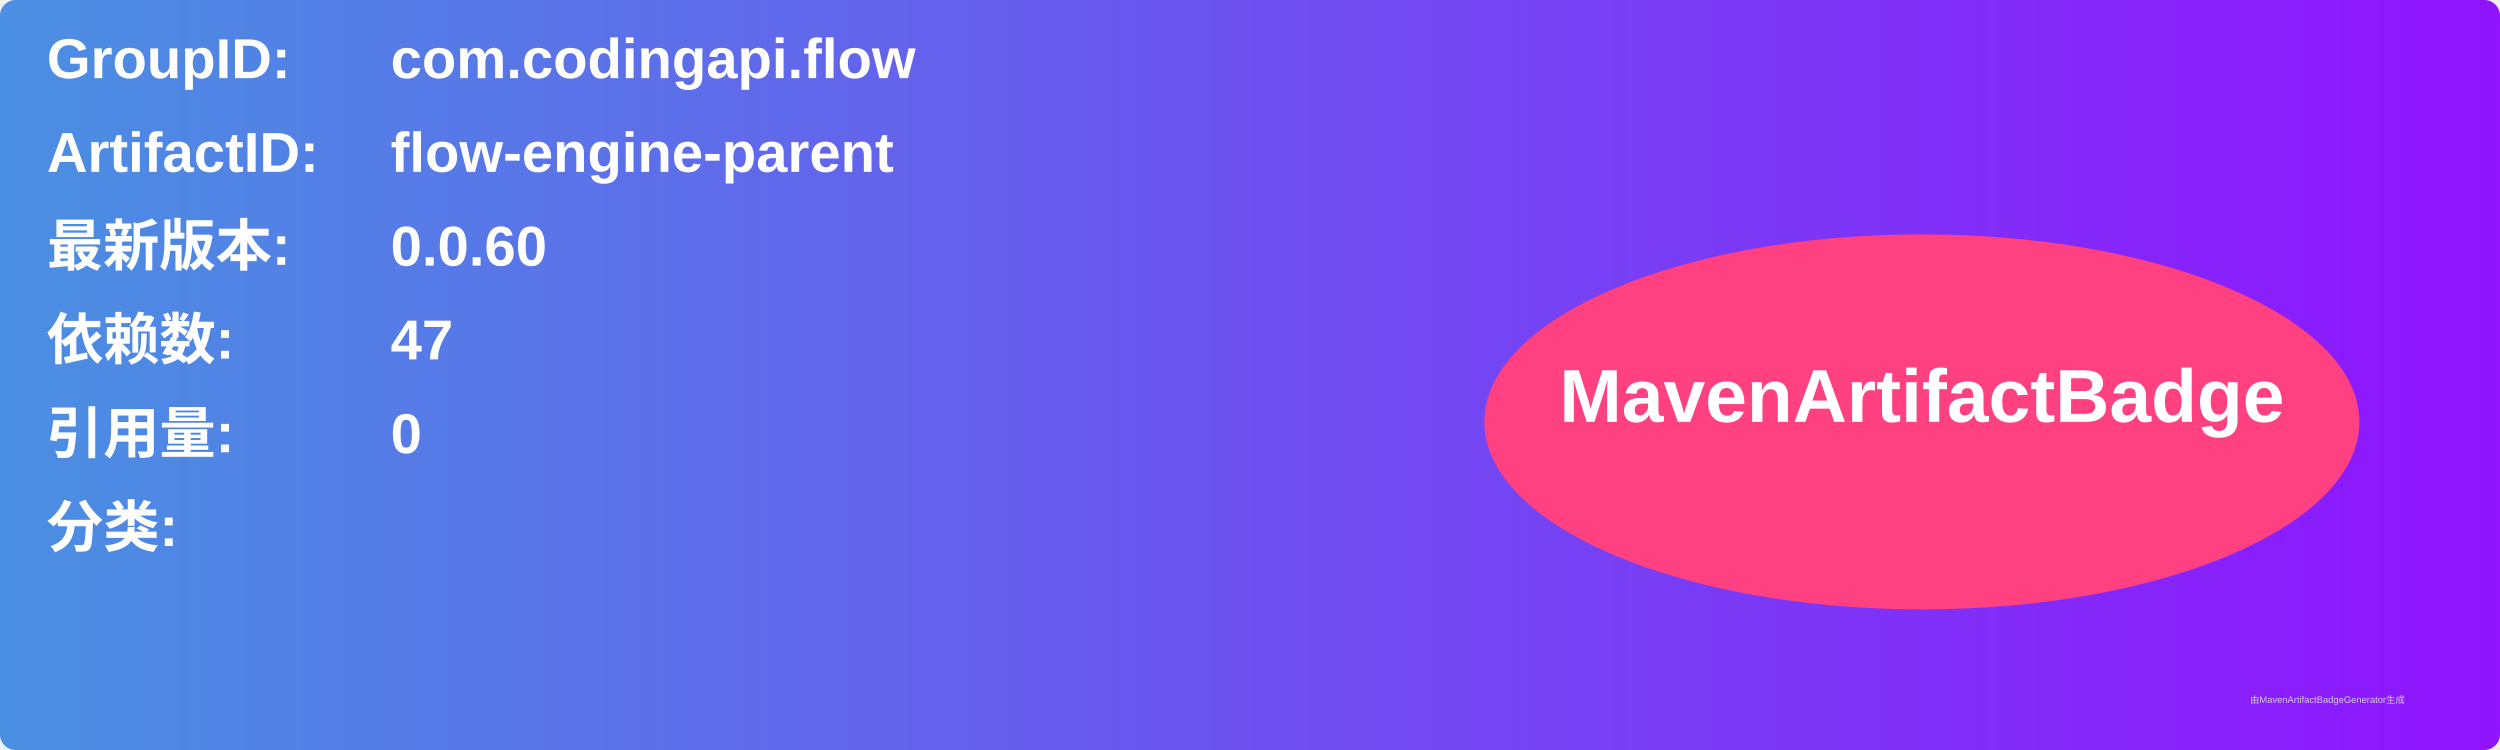
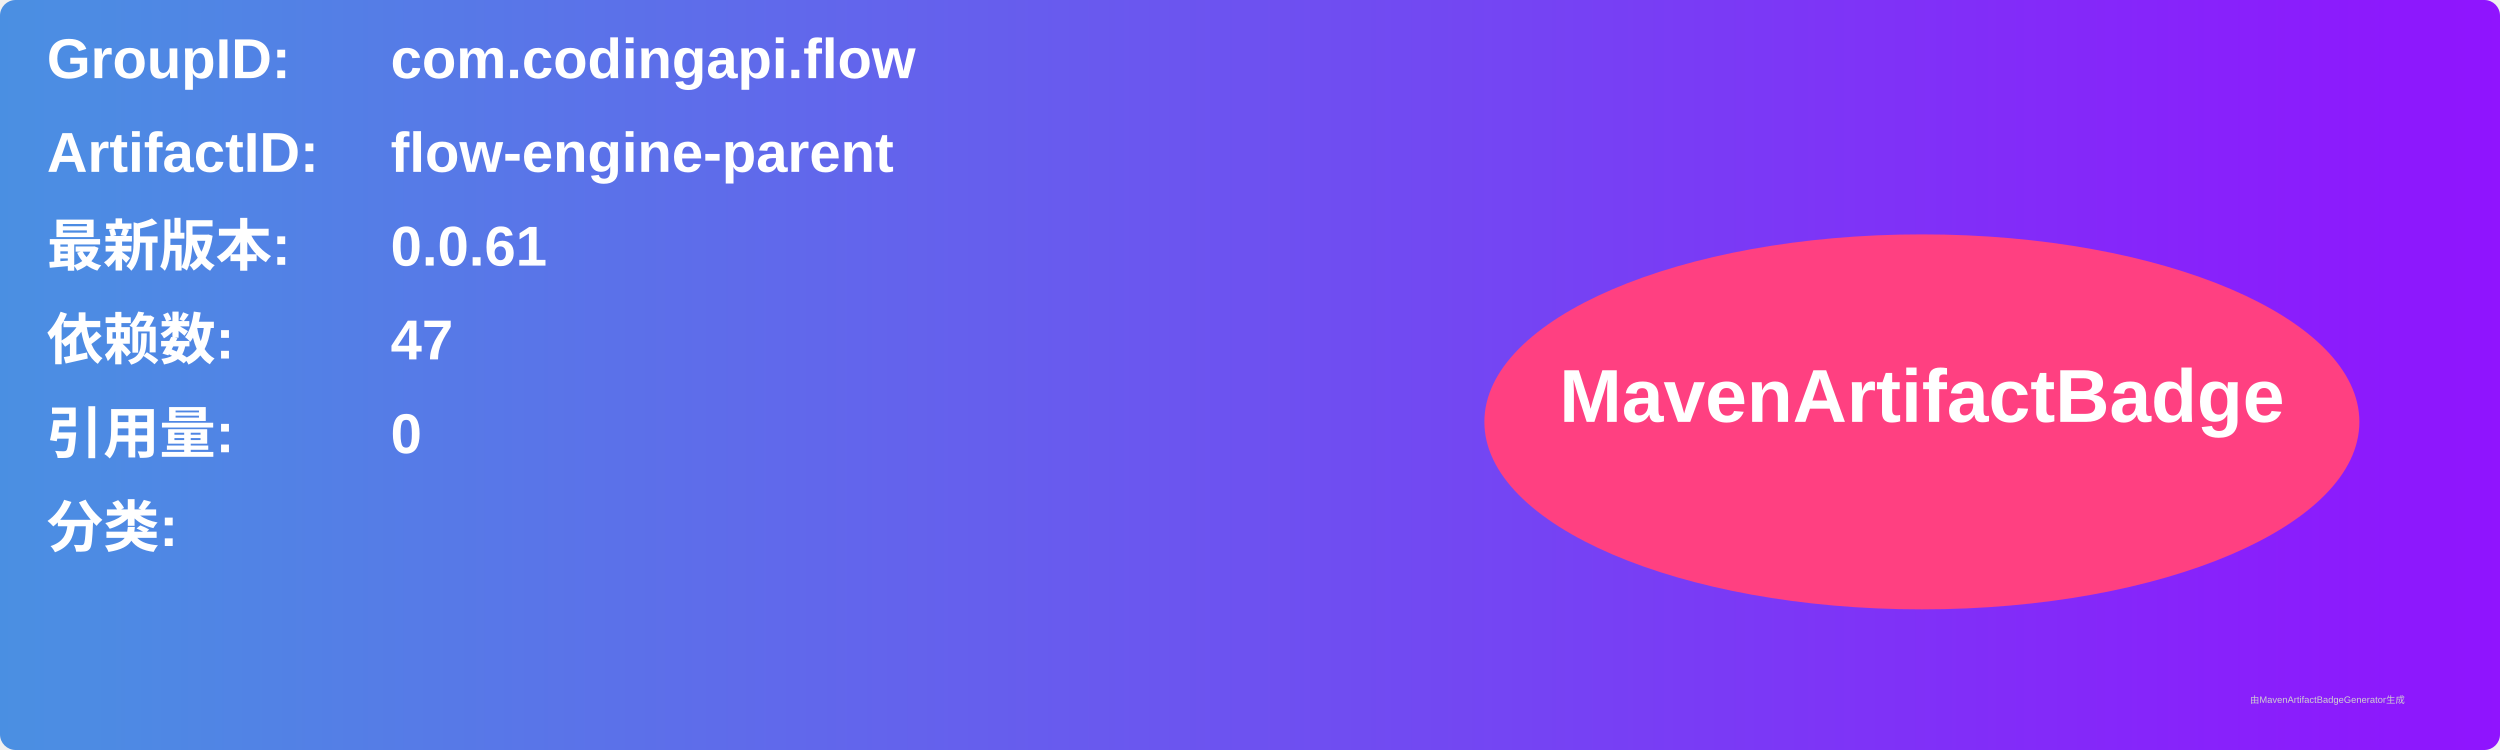
<svg xmlns="http://www.w3.org/2000/svg" width="800" height="240" viewBox="0 0 800 240">
  <linearGradient id="grad" x1="0%" y1="0%" x2="100%" y2="0%">
    <stop offset="0%" stop-color="#4a90e2" />
    <stop offset="100%" stop-color="#9013fe" />
  </linearGradient>
  <rect width="100%" height="100%" rx="5" ry="5" fill="url(#grad)" />
  <g transform="translate(15, 15)">
    <text x="0" y="10" font-family="Arial" font-size="18" fill="white" font-weight="bold" width="260">GroupID:</text>
    <text x="110" y="10" font-family="Arial" font-size="18" fill="white" font-weight="bold" width="460">com.codingapi.flow</text>
    <text x="0" y="40" font-family="Arial" font-size="18" fill="white" font-weight="bold" width="260">ArtifactID:</text>
    <text x="110" y="40" font-family="Arial" font-size="18" fill="white" font-weight="bold" width="460">flow-engine-parent</text>
    <text x="0" y="70" font-family="Arial" font-size="18" fill="white" font-weight="bold">最新版本:</text>
    <text x="110" y="70" font-family="Arial" font-size="18" fill="white" font-weight="bold">
-       <tspan font-weight="bold">0.0.60</tspan>
+       <tspan font-weight="bold">0.0.61</tspan>
    </text>
    <text x="0" y="100" font-family="Arial" font-size="18" fill="white" font-weight="bold">依赖数: </text>
    <text x="110" y="100" font-family="Arial" font-size="18" fill="white">
      <tspan font-weight="bold">47</tspan>
    </text>
    <text x="0" y="130" font-family="Arial" font-size="18" fill="white" font-weight="bold">引用量: </text>
    <text x="110" y="130" font-family="Arial" font-size="18" fill="white">
      <tspan font-weight="bold">0</tspan>
    </text>
    <text x="0" y="160" font-family="Arial" font-size="18" fill="white" font-weight="bold">分类:</text>
    <text x="10" y="190" font-family="Arial" font-size="10" fill="white">
      <tspan font-weight="bold" />
    </text>
    <ellipse cx="600" cy="120" rx="140" ry="60" fill="#ff4081" />
    <text x="600" y="120" text-anchor="middle" font-family="Arial" font-size="24" fill="white" font-weight="bold">MavenArtifactBadge</text>
  </g>
  <text x="720" y="225" font-family="Arial" font-size="3" fill="#d0d0d0">由MavenArtifactBadgeGenerator生成</text>
</svg>
